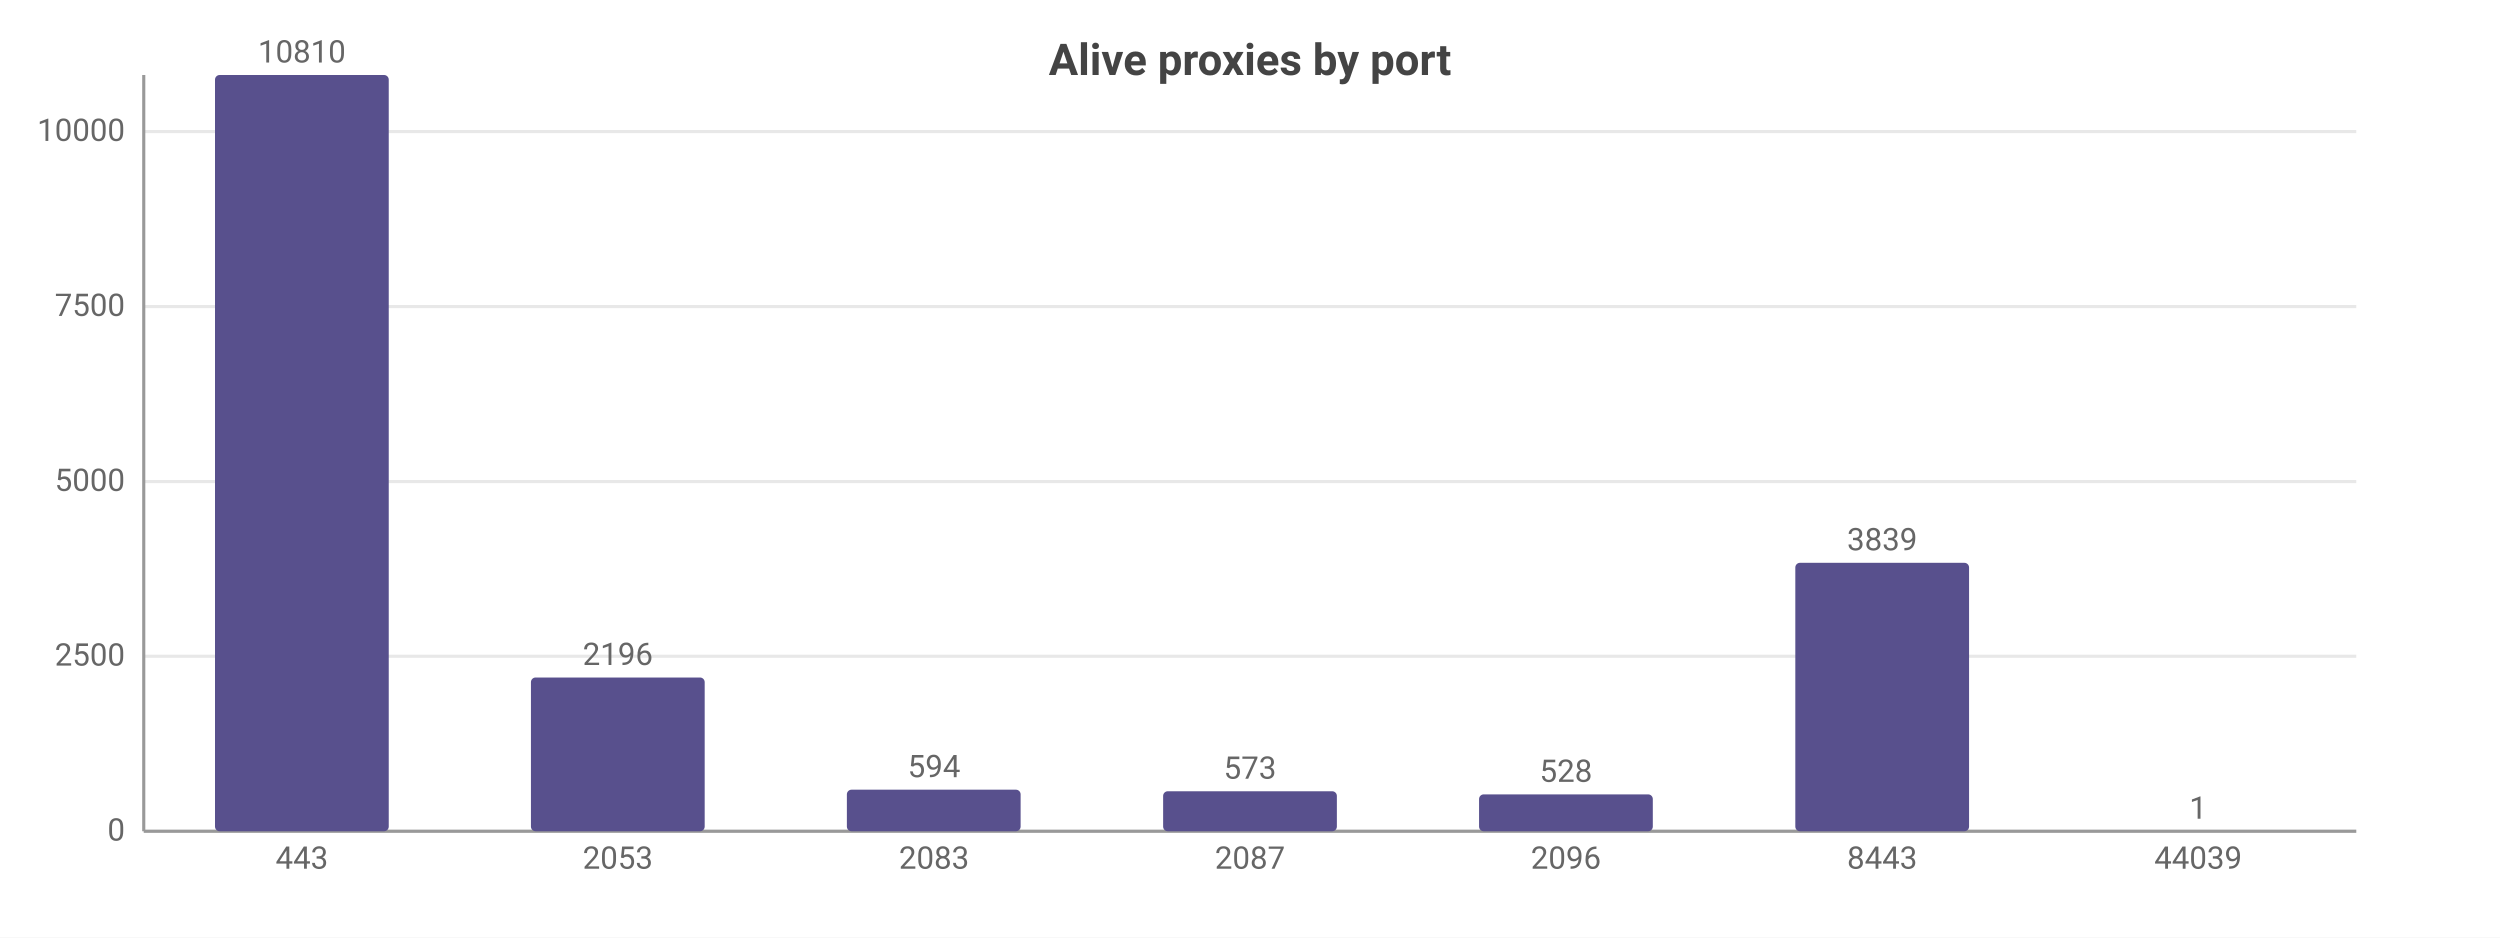
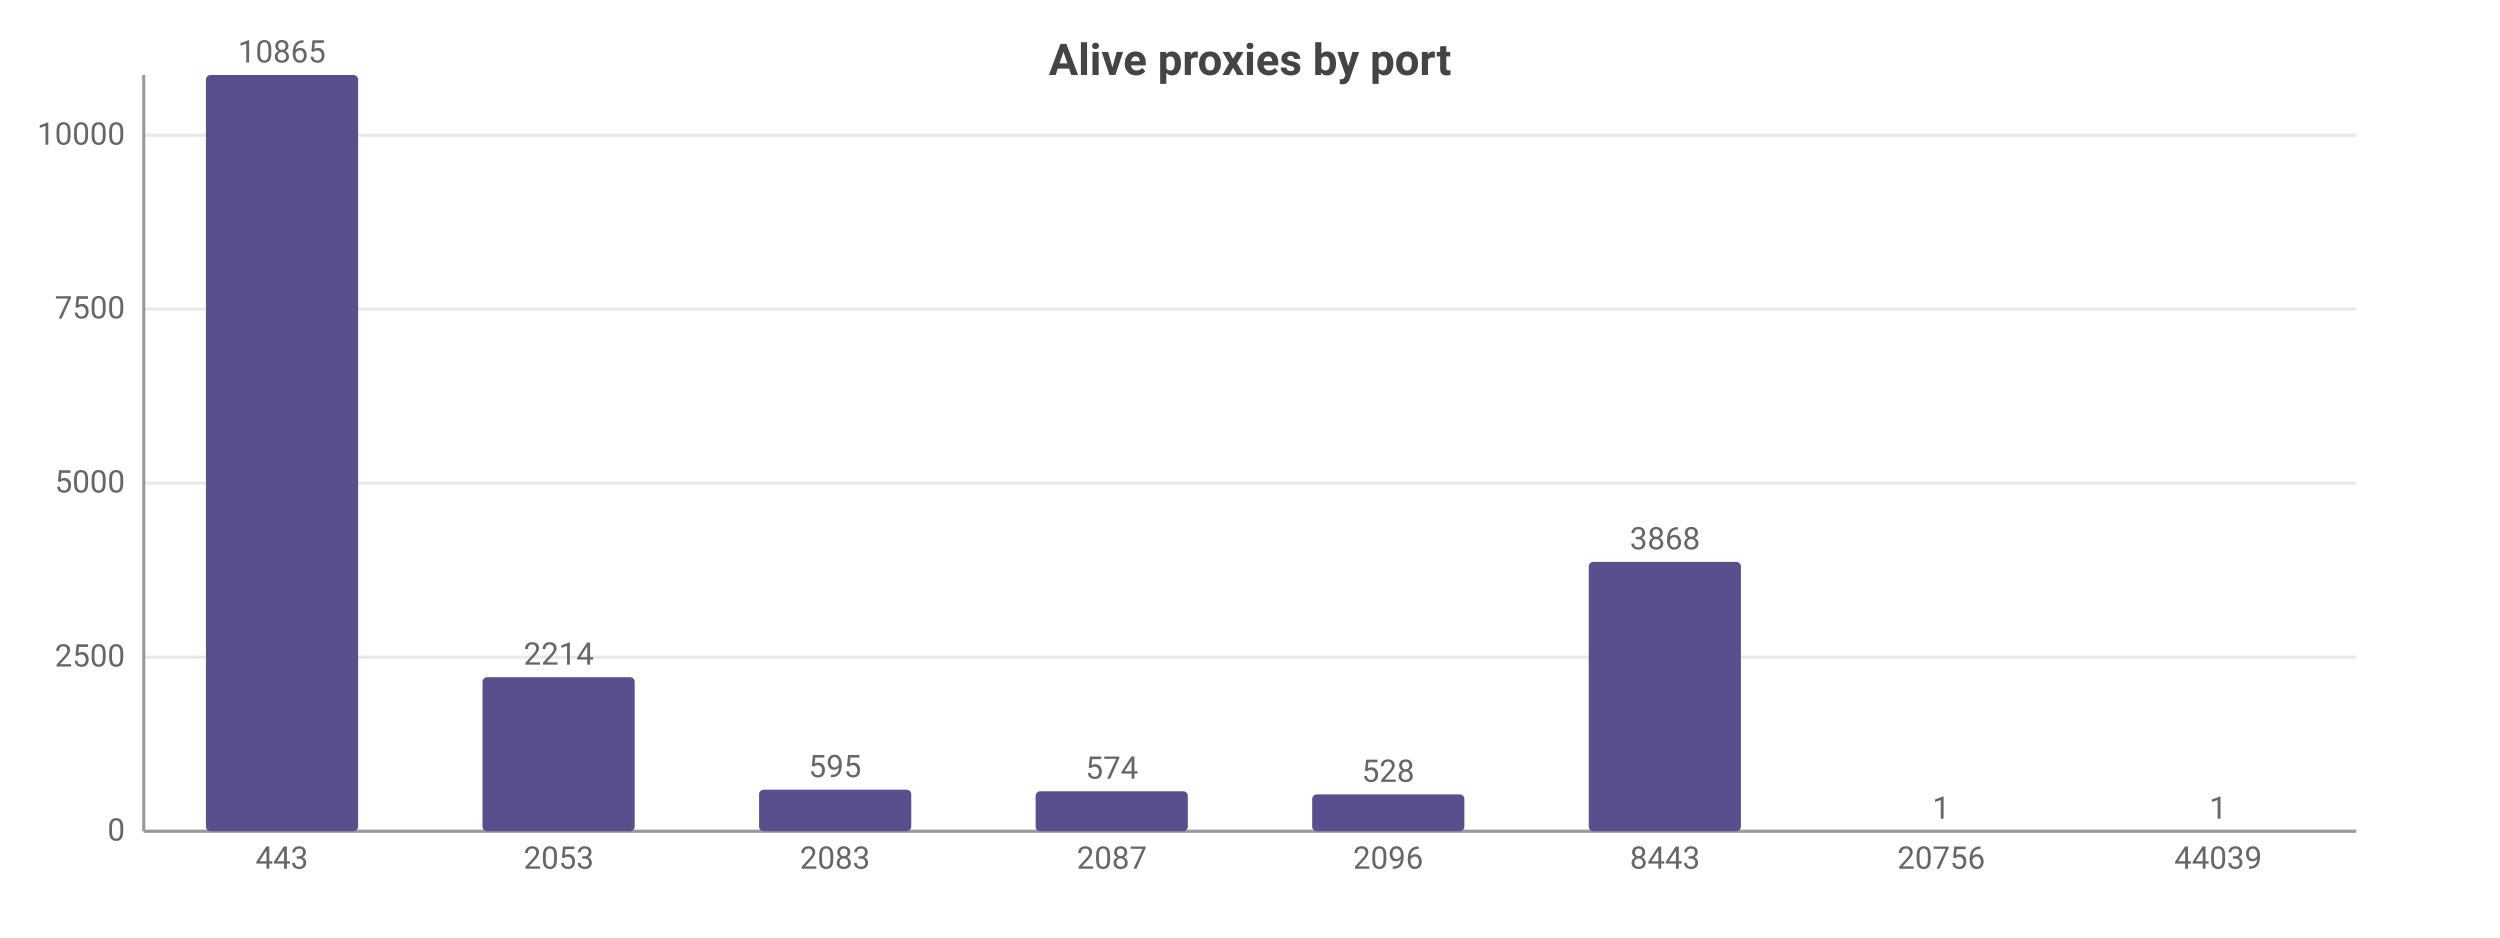
<svg xmlns="http://www.w3.org/2000/svg" width="800" height="300" viewBox="0 0 800 300">
  <rect width="800" height="300" fill="#ffffff" />
  <style>text{font-family:system-ui,-apple-system,'Segoe UI',Roboto,sans-serif}.g{stroke:#e8e8e8;stroke-width:1}.a{stroke:#999;stroke-width:1}.t{font-size:10px;fill:#666}.m{font-size:10px;text-anchor:middle;fill:#666}.e{font-size:10px;text-anchor:end;fill:#666}.l{font-size:11px;fill:#333}.tt{font-size:14px;font-weight:600;text-anchor:middle;fill:#444}.em{font-size:13px;text-anchor:middle;fill:#999}</style>
  <text class="tt" x="400.0" y="24">Alive proxies by port</text>
  <line class="g" x1="46" y1="266" x2="754" y2="266" />
  <text class="e" x="40" y="269">0</text>
-   <line class="g" x1="46" y1="210.0" x2="754" y2="210.0" />
-   <text class="e" x="40" y="213.0">2500</text>
-   <line class="g" x1="46" y1="154.1" x2="754" y2="154.1" />
-   <text class="e" x="40" y="157.1">5000</text>
-   <line class="g" x1="46" y1="98.1" x2="754" y2="98.1" />
-   <text class="e" x="40" y="101.1">7500</text>
-   <line class="g" x1="46" y1="42.1" x2="754" y2="42.1" />
-   <text class="e" x="40" y="45.1">10000</text>
+   <line class="g" x1="46" y1="210.3" x2="754" y2="210.3" />
+   <text class="e" x="40" y="213.3">2500</text>
+   <line class="g" x1="46" y1="154.6" x2="754" y2="154.6" />
+   <text class="e" x="40" y="157.6">5000</text>
+   <line class="g" x1="46" y1="98.9" x2="754" y2="98.9" />
+   <text class="e" x="40" y="101.9">7500</text>
+   <line class="g" x1="46" y1="43.3" x2="754" y2="43.3" />
+   <text class="e" x="40" y="46.3">10000</text>
  <line class="a" x1="46" y1="24" x2="46" y2="266" />
  <line class="a" x1="46" y1="266" x2="754" y2="266" />
-   <rect x="68.8" y="24" width="55.6" height="242" fill="#58508d" rx="1.5" />
-   <text class="m" x="96.6" y="20">10810</text>
-   <text class="m" x="96.6" y="278">443</text>
-   <rect x="169.9" y="216.8" width="55.6" height="49.2" fill="#58508d" rx="1.5" />
-   <text class="m" x="197.7" y="212.8">2196</text>
-   <text class="m" x="197.7" y="278">2053</text>
-   <rect x="271.0" y="252.7" width="55.6" height="13.3" fill="#58508d" rx="1.5" />
-   <text class="m" x="298.9" y="248.7">594</text>
-   <text class="m" x="298.9" y="278">2083</text>
-   <rect x="372.2" y="253.2" width="55.6" height="12.8" fill="#58508d" rx="1.5" />
-   <text class="m" x="400" y="249.2">573</text>
-   <text class="m" x="400" y="278">2087</text>
-   <rect x="473.3" y="254.2" width="55.6" height="11.8" fill="#58508d" rx="1.5" />
-   <text class="m" x="501.1" y="250.2">528</text>
-   <text class="m" x="501.1" y="278">2096</text>
-   <rect x="574.5" y="180.1" width="55.6" height="85.9" fill="#58508d" rx="1.5" />
-   <text class="m" x="602.3" y="176.1">3839</text>
-   <text class="m" x="602.3" y="278">8443</text>
-   <rect x="675.6" y="266.0" width="55.6" height="0.0" fill="#58508d" rx="1.5" />
-   <text class="m" x="703.4" y="262.0">1</text>
-   <text class="m" x="703.4" y="278">44039</text>
+   <rect x="65.9" y="24" width="48.7" height="242" fill="#58508d" rx="1.5" />
+   <text class="m" x="90.2" y="20">10865</text>
+   <text class="m" x="90.2" y="278">443</text>
+   <rect x="154.4" y="216.7" width="48.7" height="49.3" fill="#58508d" rx="1.5" />
+   <text class="m" x="178.8" y="212.7">2214</text>
+   <text class="m" x="178.8" y="278">2053</text>
+   <rect x="242.9" y="252.7" width="48.7" height="13.3" fill="#58508d" rx="1.5" />
+   <text class="m" x="267.2" y="248.7">595</text>
+   <text class="m" x="267.2" y="278">2083</text>
+   <rect x="331.4" y="253.2" width="48.7" height="12.8" fill="#58508d" rx="1.5" />
+   <text class="m" x="355.8" y="249.2">574</text>
+   <text class="m" x="355.8" y="278">2087</text>
+   <rect x="419.9" y="254.2" width="48.7" height="11.8" fill="#58508d" rx="1.5" />
+   <text class="m" x="444.2" y="250.2">528</text>
+   <text class="m" x="444.2" y="278">2096</text>
+   <rect x="508.4" y="179.8" width="48.7" height="86.2" fill="#58508d" rx="1.5" />
+   <text class="m" x="532.8" y="175.8">3868</text>
+   <text class="m" x="532.8" y="278">8443</text>
+   <rect x="596.9" y="266.0" width="48.7" height="0.0" fill="#58508d" rx="1.5" />
+   <text class="m" x="621.2" y="262.0">1</text>
+   <text class="m" x="621.2" y="278">20756</text>
+   <rect x="685.4" y="266.0" width="48.7" height="0.0" fill="#58508d" rx="1.5" />
+   <text class="m" x="709.8" y="262.0">1</text>
+   <text class="m" x="709.8" y="278">44039</text>
</svg>
